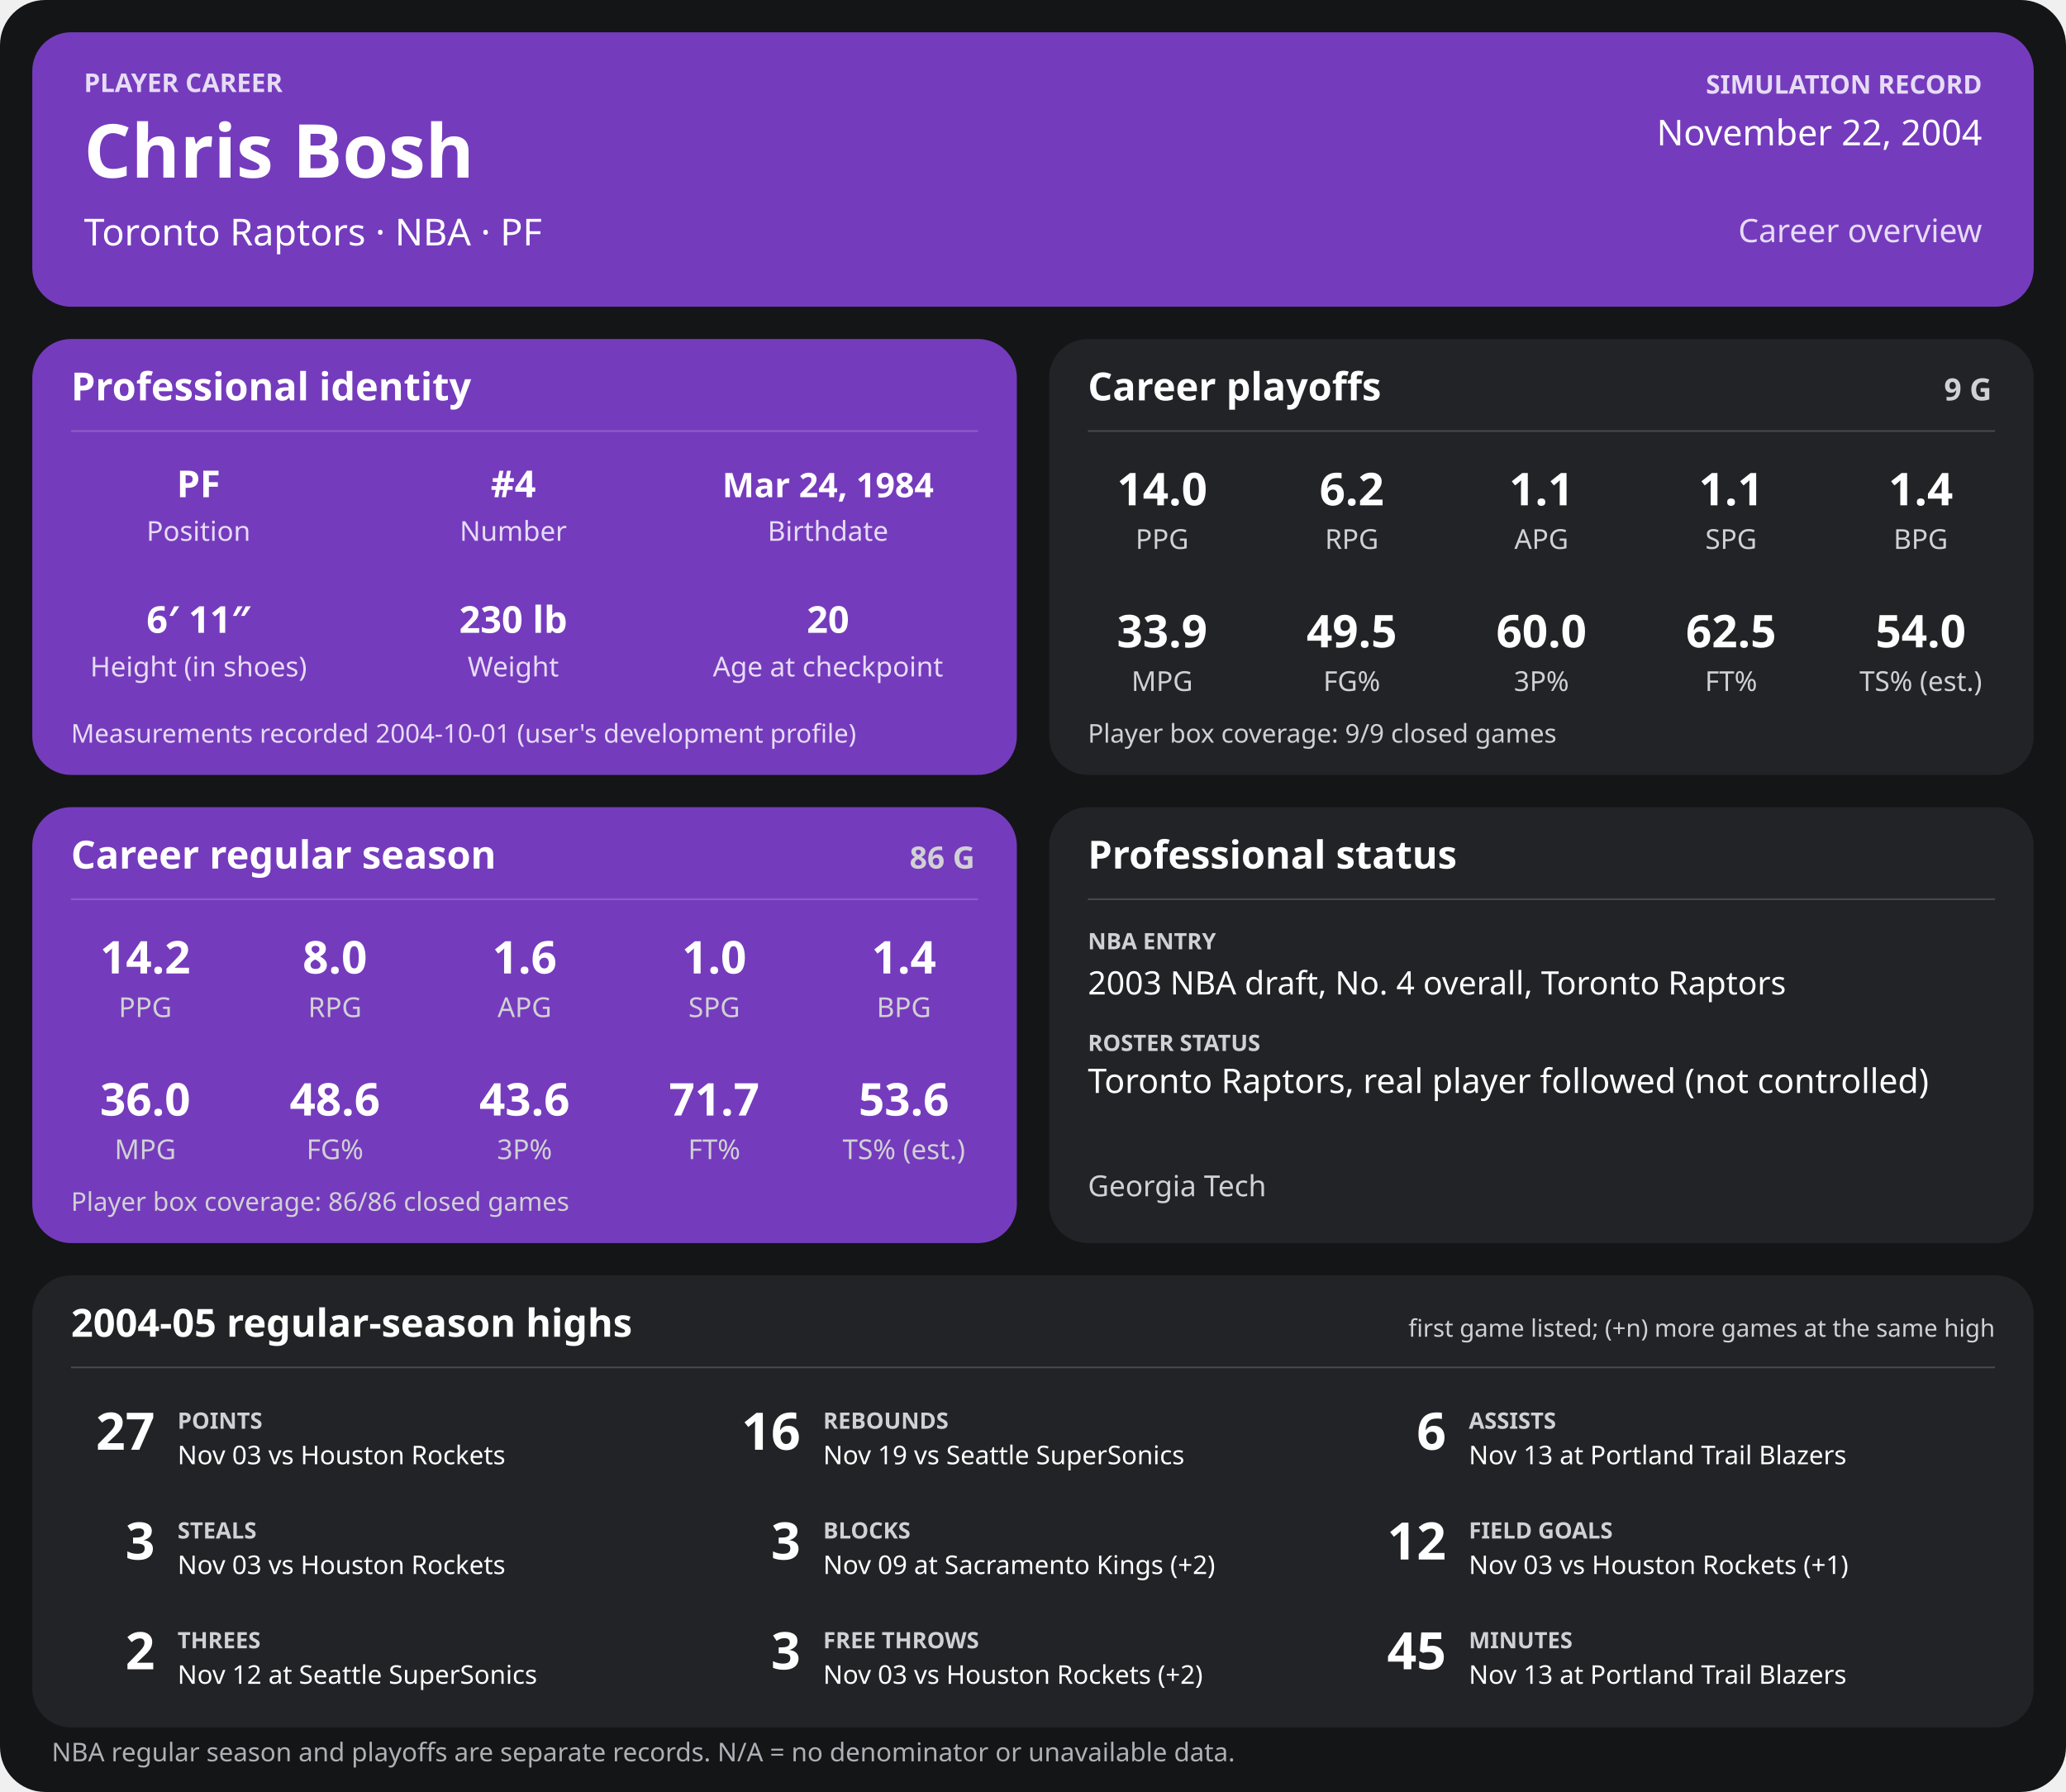
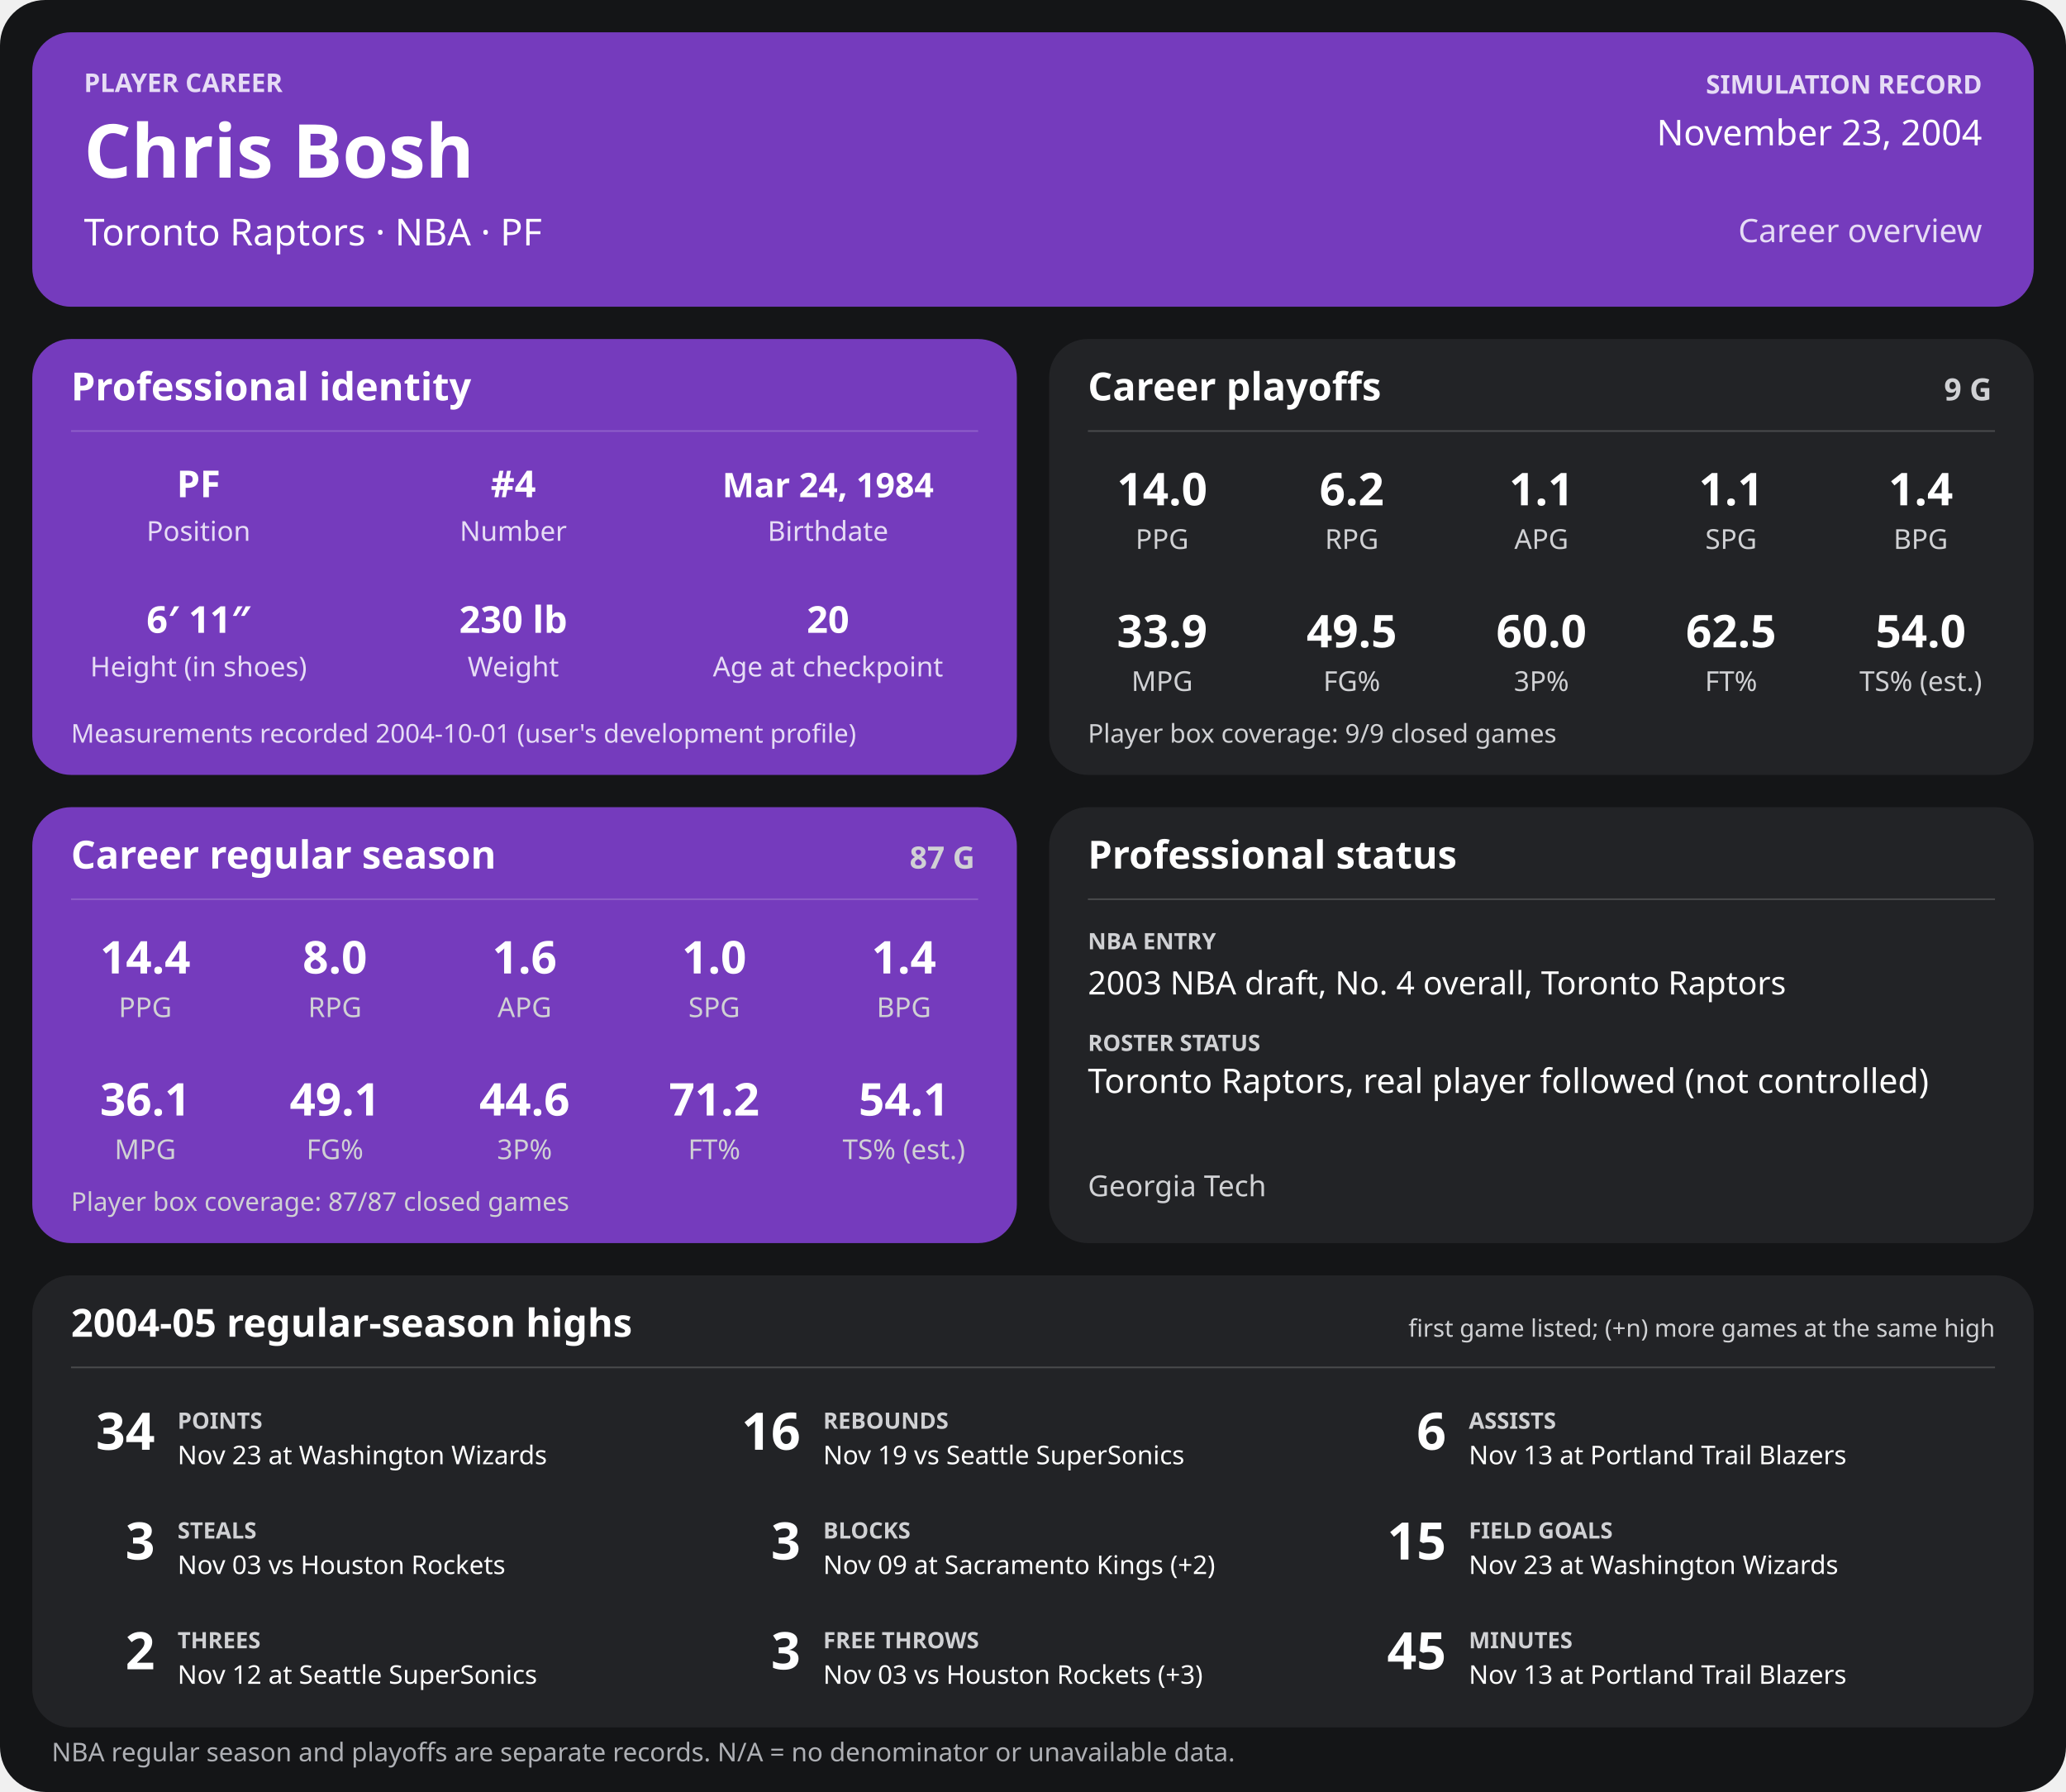
<svg xmlns="http://www.w3.org/2000/svg" width="1280" height="1110" viewBox="0 0 1280 1110" role="img" aria-labelledby="title desc">
  <rect width="1280" height="1110" rx="28" fill="#141517" />
  <g>
    <rect x="20" y="20" width="1240" height="170" rx="24" fill="#753bbd" />
    <text x="52" y="57" font-family="sans-serif" fill="#e6dcf5" font-size="16" font-weight="700" text-anchor="start">PLAYER CAREER</text>
    <text x="52" y="110" font-family="sans-serif" fill="#ffffff" font-size="46" font-weight="700" text-anchor="start">Chris Bosh</text>
    <text x="52" y="152" font-family="sans-serif" fill="#ffffff" font-size="23" font-weight="400" text-anchor="start">Toronto Raptors  ·  NBA  ·  PF</text>
    <text x="1228" y="58" font-family="sans-serif" fill="#e6dcf5" font-size="16" font-weight="700" text-anchor="end">SIMULATION RECORD</text>
-     <text x="1228" y="90" font-family="sans-serif" fill="#ffffff" font-size="22" font-weight="500" text-anchor="end">November 22, 2004</text>
+     <text x="1228" y="90" font-family="sans-serif" fill="#ffffff" font-size="22" font-weight="500" text-anchor="end">November 23, 2004</text>
    <text x="1228" y="150" font-family="sans-serif" fill="#e6dcf5" font-size="20" font-weight="500" text-anchor="end">Career overview</text>
    <rect x="20" y="210" width="610" height="270" rx="24" fill="#753bbd" />
    <text x="44" y="248" font-family="sans-serif" fill="#ffffff" font-size="24" font-weight="700" text-anchor="start">Professional identity</text>
    <line x1="44" y1="267" x2="606" y2="267" stroke="#ffffff" stroke-opacity="0.18" />
    <text x="123" y="308" font-family="sans-serif" fill="#ffffff" font-size="23" font-weight="600" text-anchor="middle">PF</text>
    <text x="123" y="335" font-family="sans-serif" fill="#e6dcf5" font-size="17" font-weight="400" text-anchor="middle">Position</text>
    <text x="318" y="308" font-family="sans-serif" fill="#ffffff" font-size="23" font-weight="600" text-anchor="middle">#4</text>
    <text x="318" y="335" font-family="sans-serif" fill="#e6dcf5" font-size="17" font-weight="400" text-anchor="middle">Number</text>
    <text x="513" y="308" font-family="sans-serif" fill="#ffffff" font-size="21" font-weight="600" text-anchor="middle">Mar 24, 1984</text>
    <text x="513" y="335" font-family="sans-serif" fill="#e6dcf5" font-size="17" font-weight="400" text-anchor="middle">Birthdate</text>
    <text x="123" y="392" font-family="sans-serif" fill="#ffffff" font-size="23" font-weight="600" text-anchor="middle">6′ 11″</text>
    <text x="123" y="419" font-family="sans-serif" fill="#e6dcf5" font-size="17" font-weight="400" text-anchor="middle">Height (in shoes)</text>
    <text x="318" y="392" font-family="sans-serif" fill="#ffffff" font-size="23" font-weight="600" text-anchor="middle">230 lb</text>
    <text x="318" y="419" font-family="sans-serif" fill="#e6dcf5" font-size="17" font-weight="400" text-anchor="middle">Weight</text>
    <text x="513" y="392" font-family="sans-serif" fill="#ffffff" font-size="23" font-weight="600" text-anchor="middle">20</text>
    <text x="513" y="419" font-family="sans-serif" fill="#e6dcf5" font-size="17" font-weight="400" text-anchor="middle">Age at checkpoint</text>
    <text x="44" y="460" font-family="sans-serif" fill="#e6dcf5" font-size="16" font-weight="400" text-anchor="start">Measurements recorded 2004-10-01 (user's development profile)</text>
    <rect x="650" y="210" width="610" height="270" rx="24" fill="#222326" />
    <text x="674" y="248" font-family="sans-serif" fill="#ffffff" font-size="24" font-weight="700" text-anchor="start">Career playoffs</text>
    <text x="1234" y="248" font-family="sans-serif" fill="#d0d1d4" font-size="19" font-weight="700" text-anchor="end">9 G</text>
    <line x1="674" y1="267" x2="1236" y2="267" stroke="#ffffff" stroke-opacity="0.18" />
    <text x="720.0" y="313" font-family="sans-serif" fill="#ffffff" font-size="28" font-weight="600" text-anchor="middle">14.0</text>
    <text x="720.0" y="340" font-family="sans-serif" fill="#d0d1d4" font-size="17" font-weight="400" text-anchor="middle">PPG</text>
    <text x="837.5" y="313" font-family="sans-serif" fill="#ffffff" font-size="28" font-weight="600" text-anchor="middle">6.2</text>
    <text x="837.5" y="340" font-family="sans-serif" fill="#d0d1d4" font-size="17" font-weight="400" text-anchor="middle">RPG</text>
    <text x="955.0" y="313" font-family="sans-serif" fill="#ffffff" font-size="28" font-weight="600" text-anchor="middle">1.1</text>
    <text x="955.0" y="340" font-family="sans-serif" fill="#d0d1d4" font-size="17" font-weight="400" text-anchor="middle">APG</text>
    <text x="1072.5" y="313" font-family="sans-serif" fill="#ffffff" font-size="28" font-weight="600" text-anchor="middle">1.1</text>
    <text x="1072.5" y="340" font-family="sans-serif" fill="#d0d1d4" font-size="17" font-weight="400" text-anchor="middle">SPG</text>
    <text x="1190.0" y="313" font-family="sans-serif" fill="#ffffff" font-size="28" font-weight="600" text-anchor="middle">1.4</text>
    <text x="1190.0" y="340" font-family="sans-serif" fill="#d0d1d4" font-size="17" font-weight="400" text-anchor="middle">BPG</text>
    <text x="720.0" y="401" font-family="sans-serif" fill="#ffffff" font-size="28" font-weight="600" text-anchor="middle">33.9</text>
    <text x="720.0" y="428" font-family="sans-serif" fill="#d0d1d4" font-size="17" font-weight="400" text-anchor="middle">MPG</text>
    <text x="837.5" y="401" font-family="sans-serif" fill="#ffffff" font-size="28" font-weight="600" text-anchor="middle">49.5</text>
    <text x="837.5" y="428" font-family="sans-serif" fill="#d0d1d4" font-size="17" font-weight="400" text-anchor="middle">FG%</text>
    <text x="955.0" y="401" font-family="sans-serif" fill="#ffffff" font-size="28" font-weight="600" text-anchor="middle">60.0</text>
    <text x="955.0" y="428" font-family="sans-serif" fill="#d0d1d4" font-size="17" font-weight="400" text-anchor="middle">3P%</text>
    <text x="1072.5" y="401" font-family="sans-serif" fill="#ffffff" font-size="28" font-weight="600" text-anchor="middle">62.5</text>
    <text x="1072.5" y="428" font-family="sans-serif" fill="#d0d1d4" font-size="17" font-weight="400" text-anchor="middle">FT%</text>
    <text x="1190.0" y="401" font-family="sans-serif" fill="#ffffff" font-size="28" font-weight="600" text-anchor="middle">54.0</text>
    <text x="1190.0" y="428" font-family="sans-serif" fill="#d0d1d4" font-size="17" font-weight="400" text-anchor="middle">TS% (est.)</text>
    <text x="674" y="460" font-family="sans-serif" fill="#d0d1d4" font-size="16" font-weight="400" text-anchor="start">Player box coverage: 9/9 closed games</text>
    <rect x="20" y="500" width="610" height="270" rx="24" fill="#753bbd" />
    <text x="44" y="538" font-family="sans-serif" fill="#ffffff" font-size="24" font-weight="700" text-anchor="start">Career regular season</text>
-     <text x="604" y="538" font-family="sans-serif" fill="#d0d1d4" font-size="19" font-weight="700" text-anchor="end">86 G</text>
+     <text x="604" y="538" font-family="sans-serif" fill="#d0d1d4" font-size="19" font-weight="700" text-anchor="end">87 G</text>
    <line x1="44" y1="557" x2="606" y2="557" stroke="#ffffff" stroke-opacity="0.18" />
-     <text x="90.0" y="603" font-family="sans-serif" fill="#ffffff" font-size="28" font-weight="600" text-anchor="middle">14.2</text>
+     <text x="90.0" y="603" font-family="sans-serif" fill="#ffffff" font-size="28" font-weight="600" text-anchor="middle">14.4</text>
    <text x="90.0" y="630" font-family="sans-serif" fill="#d0d1d4" font-size="17" font-weight="400" text-anchor="middle">PPG</text>
    <text x="207.5" y="603" font-family="sans-serif" fill="#ffffff" font-size="28" font-weight="600" text-anchor="middle">8.0</text>
    <text x="207.5" y="630" font-family="sans-serif" fill="#d0d1d4" font-size="17" font-weight="400" text-anchor="middle">RPG</text>
    <text x="325.0" y="603" font-family="sans-serif" fill="#ffffff" font-size="28" font-weight="600" text-anchor="middle">1.6</text>
    <text x="325.0" y="630" font-family="sans-serif" fill="#d0d1d4" font-size="17" font-weight="400" text-anchor="middle">APG</text>
    <text x="442.5" y="603" font-family="sans-serif" fill="#ffffff" font-size="28" font-weight="600" text-anchor="middle">1.0</text>
    <text x="442.5" y="630" font-family="sans-serif" fill="#d0d1d4" font-size="17" font-weight="400" text-anchor="middle">SPG</text>
    <text x="560.0" y="603" font-family="sans-serif" fill="#ffffff" font-size="28" font-weight="600" text-anchor="middle">1.4</text>
    <text x="560.0" y="630" font-family="sans-serif" fill="#d0d1d4" font-size="17" font-weight="400" text-anchor="middle">BPG</text>
-     <text x="90.0" y="691" font-family="sans-serif" fill="#ffffff" font-size="28" font-weight="600" text-anchor="middle">36.0</text>
+     <text x="90.0" y="691" font-family="sans-serif" fill="#ffffff" font-size="28" font-weight="600" text-anchor="middle">36.1</text>
    <text x="90.0" y="718" font-family="sans-serif" fill="#d0d1d4" font-size="17" font-weight="400" text-anchor="middle">MPG</text>
-     <text x="207.5" y="691" font-family="sans-serif" fill="#ffffff" font-size="28" font-weight="600" text-anchor="middle">48.6</text>
+     <text x="207.5" y="691" font-family="sans-serif" fill="#ffffff" font-size="28" font-weight="600" text-anchor="middle">49.1</text>
    <text x="207.5" y="718" font-family="sans-serif" fill="#d0d1d4" font-size="17" font-weight="400" text-anchor="middle">FG%</text>
-     <text x="325.0" y="691" font-family="sans-serif" fill="#ffffff" font-size="28" font-weight="600" text-anchor="middle">43.6</text>
+     <text x="325.0" y="691" font-family="sans-serif" fill="#ffffff" font-size="28" font-weight="600" text-anchor="middle">44.6</text>
    <text x="325.0" y="718" font-family="sans-serif" fill="#d0d1d4" font-size="17" font-weight="400" text-anchor="middle">3P%</text>
-     <text x="442.5" y="691" font-family="sans-serif" fill="#ffffff" font-size="28" font-weight="600" text-anchor="middle">71.7</text>
+     <text x="442.5" y="691" font-family="sans-serif" fill="#ffffff" font-size="28" font-weight="600" text-anchor="middle">71.2</text>
    <text x="442.5" y="718" font-family="sans-serif" fill="#d0d1d4" font-size="17" font-weight="400" text-anchor="middle">FT%</text>
-     <text x="560.0" y="691" font-family="sans-serif" fill="#ffffff" font-size="28" font-weight="600" text-anchor="middle">53.6</text>
+     <text x="560.0" y="691" font-family="sans-serif" fill="#ffffff" font-size="28" font-weight="600" text-anchor="middle">54.1</text>
    <text x="560.0" y="718" font-family="sans-serif" fill="#d0d1d4" font-size="17" font-weight="400" text-anchor="middle">TS% (est.)</text>
-     <text x="44" y="750" font-family="sans-serif" fill="#d0d1d4" font-size="16" font-weight="400" text-anchor="start">Player box coverage: 86/86 closed games</text>
+     <text x="44" y="750" font-family="sans-serif" fill="#d0d1d4" font-size="16" font-weight="400" text-anchor="start">Player box coverage: 87/87 closed games</text>
    <rect x="650" y="500" width="610" height="270" rx="24" fill="#222326" />
    <text x="674" y="538" font-family="sans-serif" fill="#ffffff" font-size="24" font-weight="700" text-anchor="start">Professional status</text>
    <line x1="674" y1="557" x2="1236" y2="557" stroke="#ffffff" stroke-opacity="0.18" />
    <text x="674" y="588" font-family="sans-serif" fill="#d0d1d4" font-size="14" font-weight="700" text-anchor="start">NBA ENTRY</text>
    <text x="674" y="616" font-family="sans-serif" fill="#ffffff" font-size="20" font-weight="500" text-anchor="start">2003 NBA draft, No. 4 overall, Toronto Raptors</text>
    <text x="674" y="651" font-family="sans-serif" fill="#d0d1d4" font-size="14" font-weight="700" text-anchor="start">ROSTER STATUS</text>
    <text x="674" y="677" font-family="sans-serif" fill="#ffffff" font-size="21" font-weight="500" text-anchor="start">Toronto Raptors, real player followed (not controlled)</text>
    <text x="674" y="741" font-family="sans-serif" fill="#d0d1d4" font-size="18" font-weight="400" text-anchor="start">Georgia Tech</text>
    <rect x="20" y="790" width="1240" height="280" rx="24" fill="#222326" />
    <text x="44" y="828" font-family="sans-serif" fill="#ffffff" font-size="24" font-weight="700" text-anchor="start">2004-05 regular-season highs</text>
    <text x="1236" y="828" font-family="sans-serif" fill="#d0d1d4" font-size="15" font-weight="400" text-anchor="end">first game listed; (+n) more games at the same high</text>
    <line x1="44" y1="847" x2="1236" y2="847" stroke="#ffffff" stroke-opacity="0.18" />
-     <text x="96" y="898" font-family="sans-serif" fill="#ffffff" font-size="32" font-weight="700" text-anchor="end">27</text>
+     <text x="96" y="898" font-family="sans-serif" fill="#ffffff" font-size="32" font-weight="700" text-anchor="end">34</text>
    <text x="110" y="885" font-family="sans-serif" fill="#d0d1d4" font-size="14" font-weight="700" text-anchor="start">POINTS</text>
-     <text x="110" y="907" font-family="sans-serif" fill="#ffffff" font-size="16" font-weight="400" text-anchor="start">Nov 03 vs Houston Rockets</text>
+     <text x="110" y="907" font-family="sans-serif" fill="#ffffff" font-size="16" font-weight="400" text-anchor="start">Nov 23 at Washington Wizards</text>
    <text x="496" y="898" font-family="sans-serif" fill="#ffffff" font-size="32" font-weight="700" text-anchor="end">16</text>
    <text x="510" y="885" font-family="sans-serif" fill="#d0d1d4" font-size="14" font-weight="700" text-anchor="start">REBOUNDS</text>
    <text x="510" y="907" font-family="sans-serif" fill="#ffffff" font-size="16" font-weight="400" text-anchor="start">Nov 19 vs Seattle SuperSonics</text>
    <text x="896" y="898" font-family="sans-serif" fill="#ffffff" font-size="32" font-weight="700" text-anchor="end">6</text>
    <text x="910" y="885" font-family="sans-serif" fill="#d0d1d4" font-size="14" font-weight="700" text-anchor="start">ASSISTS</text>
    <text x="910" y="907" font-family="sans-serif" fill="#ffffff" font-size="16" font-weight="400" text-anchor="start">Nov 13 at Portland Trail Blazers</text>
    <text x="96" y="966" font-family="sans-serif" fill="#ffffff" font-size="32" font-weight="700" text-anchor="end">3</text>
    <text x="110" y="953" font-family="sans-serif" fill="#d0d1d4" font-size="14" font-weight="700" text-anchor="start">STEALS</text>
    <text x="110" y="975" font-family="sans-serif" fill="#ffffff" font-size="16" font-weight="400" text-anchor="start">Nov 03 vs Houston Rockets</text>
    <text x="496" y="966" font-family="sans-serif" fill="#ffffff" font-size="32" font-weight="700" text-anchor="end">3</text>
    <text x="510" y="953" font-family="sans-serif" fill="#d0d1d4" font-size="14" font-weight="700" text-anchor="start">BLOCKS</text>
    <text x="510" y="975" font-family="sans-serif" fill="#ffffff" font-size="16" font-weight="400" text-anchor="start">Nov 09 at Sacramento Kings (+2)</text>
-     <text x="896" y="966" font-family="sans-serif" fill="#ffffff" font-size="32" font-weight="700" text-anchor="end">12</text>
+     <text x="896" y="966" font-family="sans-serif" fill="#ffffff" font-size="32" font-weight="700" text-anchor="end">15</text>
    <text x="910" y="953" font-family="sans-serif" fill="#d0d1d4" font-size="14" font-weight="700" text-anchor="start">FIELD GOALS</text>
-     <text x="910" y="975" font-family="sans-serif" fill="#ffffff" font-size="16" font-weight="400" text-anchor="start">Nov 03 vs Houston Rockets (+1)</text>
+     <text x="910" y="975" font-family="sans-serif" fill="#ffffff" font-size="16" font-weight="400" text-anchor="start">Nov 23 at Washington Wizards</text>
    <text x="96" y="1034" font-family="sans-serif" fill="#ffffff" font-size="32" font-weight="700" text-anchor="end">2</text>
    <text x="110" y="1021" font-family="sans-serif" fill="#d0d1d4" font-size="14" font-weight="700" text-anchor="start">THREES</text>
    <text x="110" y="1043" font-family="sans-serif" fill="#ffffff" font-size="16" font-weight="400" text-anchor="start">Nov 12 at Seattle SuperSonics</text>
    <text x="496" y="1034" font-family="sans-serif" fill="#ffffff" font-size="32" font-weight="700" text-anchor="end">3</text>
    <text x="510" y="1021" font-family="sans-serif" fill="#d0d1d4" font-size="14" font-weight="700" text-anchor="start">FREE THROWS</text>
-     <text x="510" y="1043" font-family="sans-serif" fill="#ffffff" font-size="16" font-weight="400" text-anchor="start">Nov 03 vs Houston Rockets (+2)</text>
+     <text x="510" y="1043" font-family="sans-serif" fill="#ffffff" font-size="16" font-weight="400" text-anchor="start">Nov 03 vs Houston Rockets (+3)</text>
    <text x="896" y="1034" font-family="sans-serif" fill="#ffffff" font-size="32" font-weight="700" text-anchor="end">45</text>
    <text x="910" y="1021" font-family="sans-serif" fill="#d0d1d4" font-size="14" font-weight="700" text-anchor="start">MINUTES</text>
    <text x="910" y="1043" font-family="sans-serif" fill="#ffffff" font-size="16" font-weight="400" text-anchor="start">Nov 13 at Portland Trail Blazers</text>
    <text x="32" y="1091" font-family="sans-serif" fill="#aeb0b5" font-size="16" font-weight="400" text-anchor="start">NBA regular season and playoffs are separate records. N/A = no denominator or unavailable data.</text>
  </g>
</svg>
